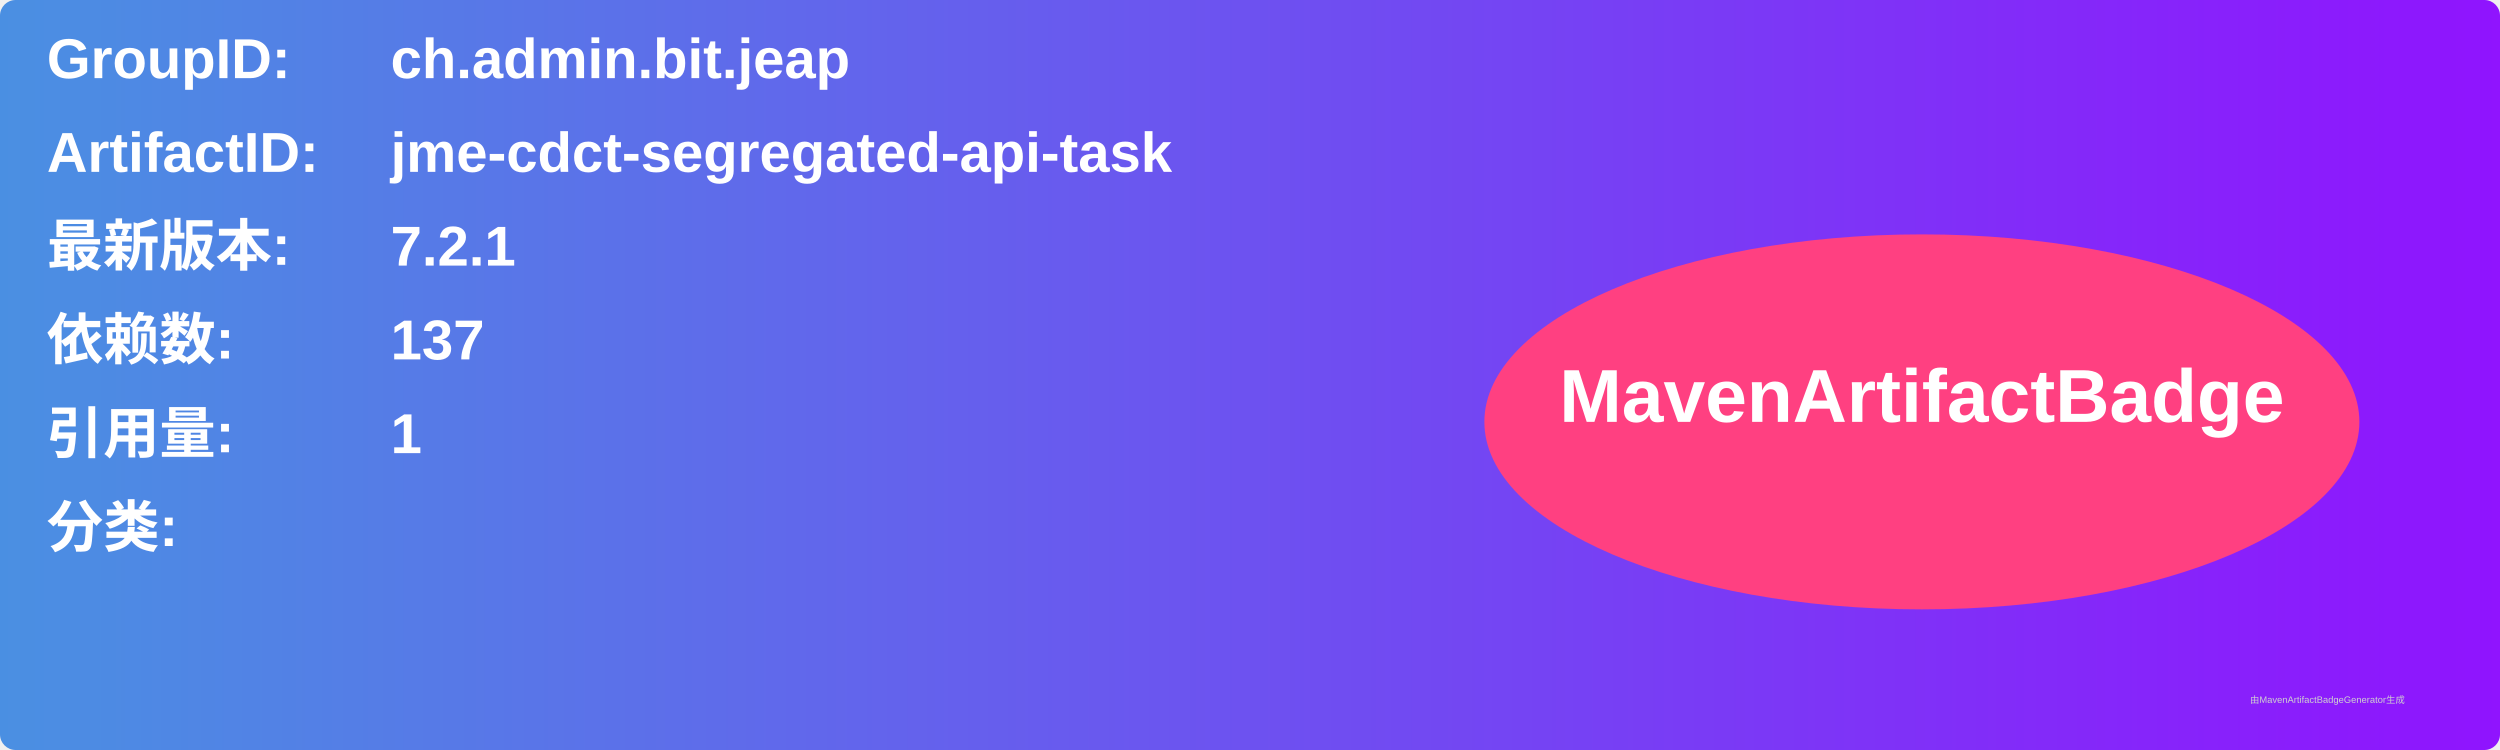
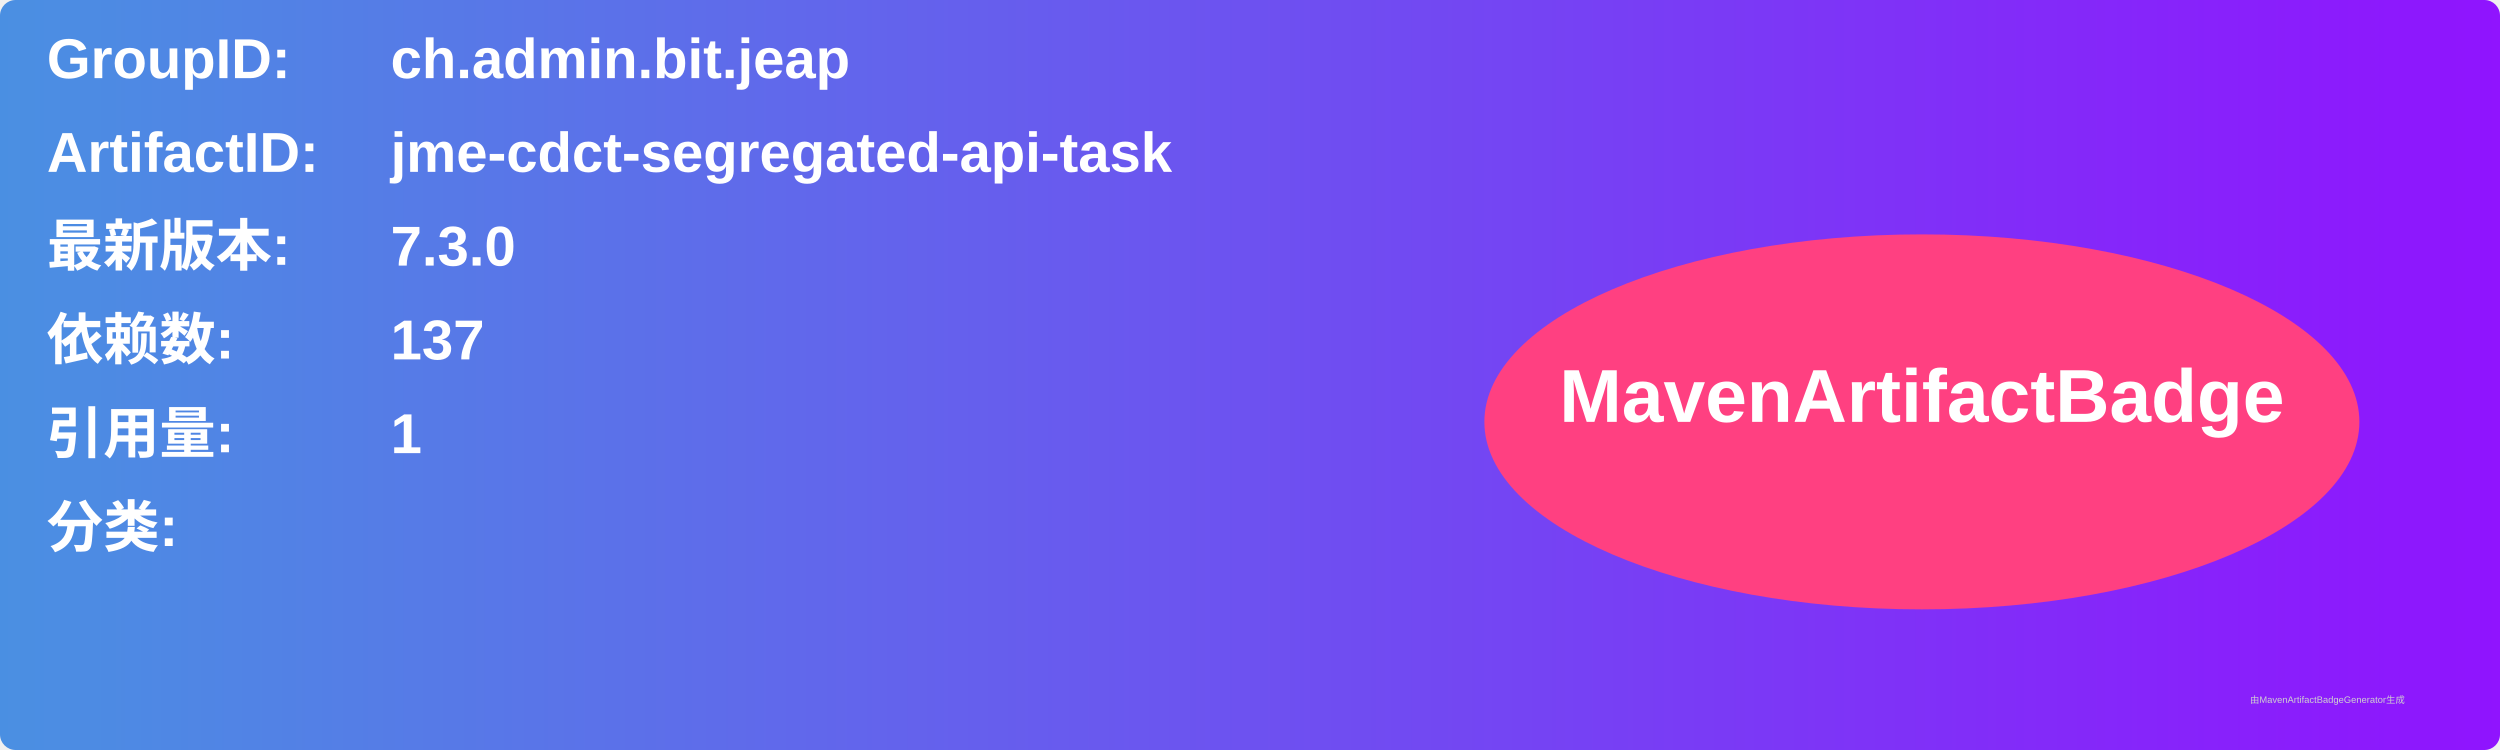
<svg xmlns="http://www.w3.org/2000/svg" width="800" height="240" viewBox="0 0 800 240">
  <linearGradient id="grad" x1="0%" y1="0%" x2="100%" y2="0%">
    <stop offset="0%" stop-color="#4a90e2" />
    <stop offset="100%" stop-color="#9013fe" />
  </linearGradient>
  <rect width="100%" height="100%" rx="5" ry="5" fill="url(#grad)" />
  <g transform="translate(15, 15)">
    <text x="0" y="10" font-family="Arial" font-size="18" fill="white" font-weight="bold" width="260">GroupID:</text>
    <text x="110" y="10" font-family="Arial" font-size="18" fill="white" font-weight="bold" width="460">ch.admin.bit.jeap</text>
    <text x="0" y="40" font-family="Arial" font-size="18" fill="white" font-weight="bold" width="260">ArtifactID:</text>
    <text x="110" y="40" font-family="Arial" font-size="18" fill="white" font-weight="bold" width="460">jme-cdct-segregated-api-task</text>
    <text x="0" y="70" font-family="Arial" font-size="18" fill="white" font-weight="bold">最新版本:</text>
    <text x="110" y="70" font-family="Arial" font-size="18" fill="white" font-weight="bold">
-       <tspan font-weight="bold">7.2.1</tspan>
+       <tspan font-weight="bold">7.3.0</tspan>
    </text>
    <text x="0" y="100" font-family="Arial" font-size="18" fill="white" font-weight="bold">依赖数: </text>
    <text x="110" y="100" font-family="Arial" font-size="18" fill="white">
      <tspan font-weight="bold">137</tspan>
    </text>
    <text x="0" y="130" font-family="Arial" font-size="18" fill="white" font-weight="bold">引用量: </text>
    <text x="110" y="130" font-family="Arial" font-size="18" fill="white">
      <tspan font-weight="bold">1</tspan>
    </text>
    <text x="0" y="160" font-family="Arial" font-size="18" fill="white" font-weight="bold">分类:</text>
    <text x="10" y="190" font-family="Arial" font-size="10" fill="white">
      <tspan font-weight="bold" />
    </text>
    <ellipse cx="600" cy="120" rx="140" ry="60" fill="#ff4081" />
    <text x="600" y="120" text-anchor="middle" font-family="Arial" font-size="24" fill="white" font-weight="bold">MavenArtifactBadge</text>
  </g>
  <text x="720" y="225" font-family="Arial" font-size="3" fill="#d0d0d0">由MavenArtifactBadgeGenerator生成</text>
</svg>
